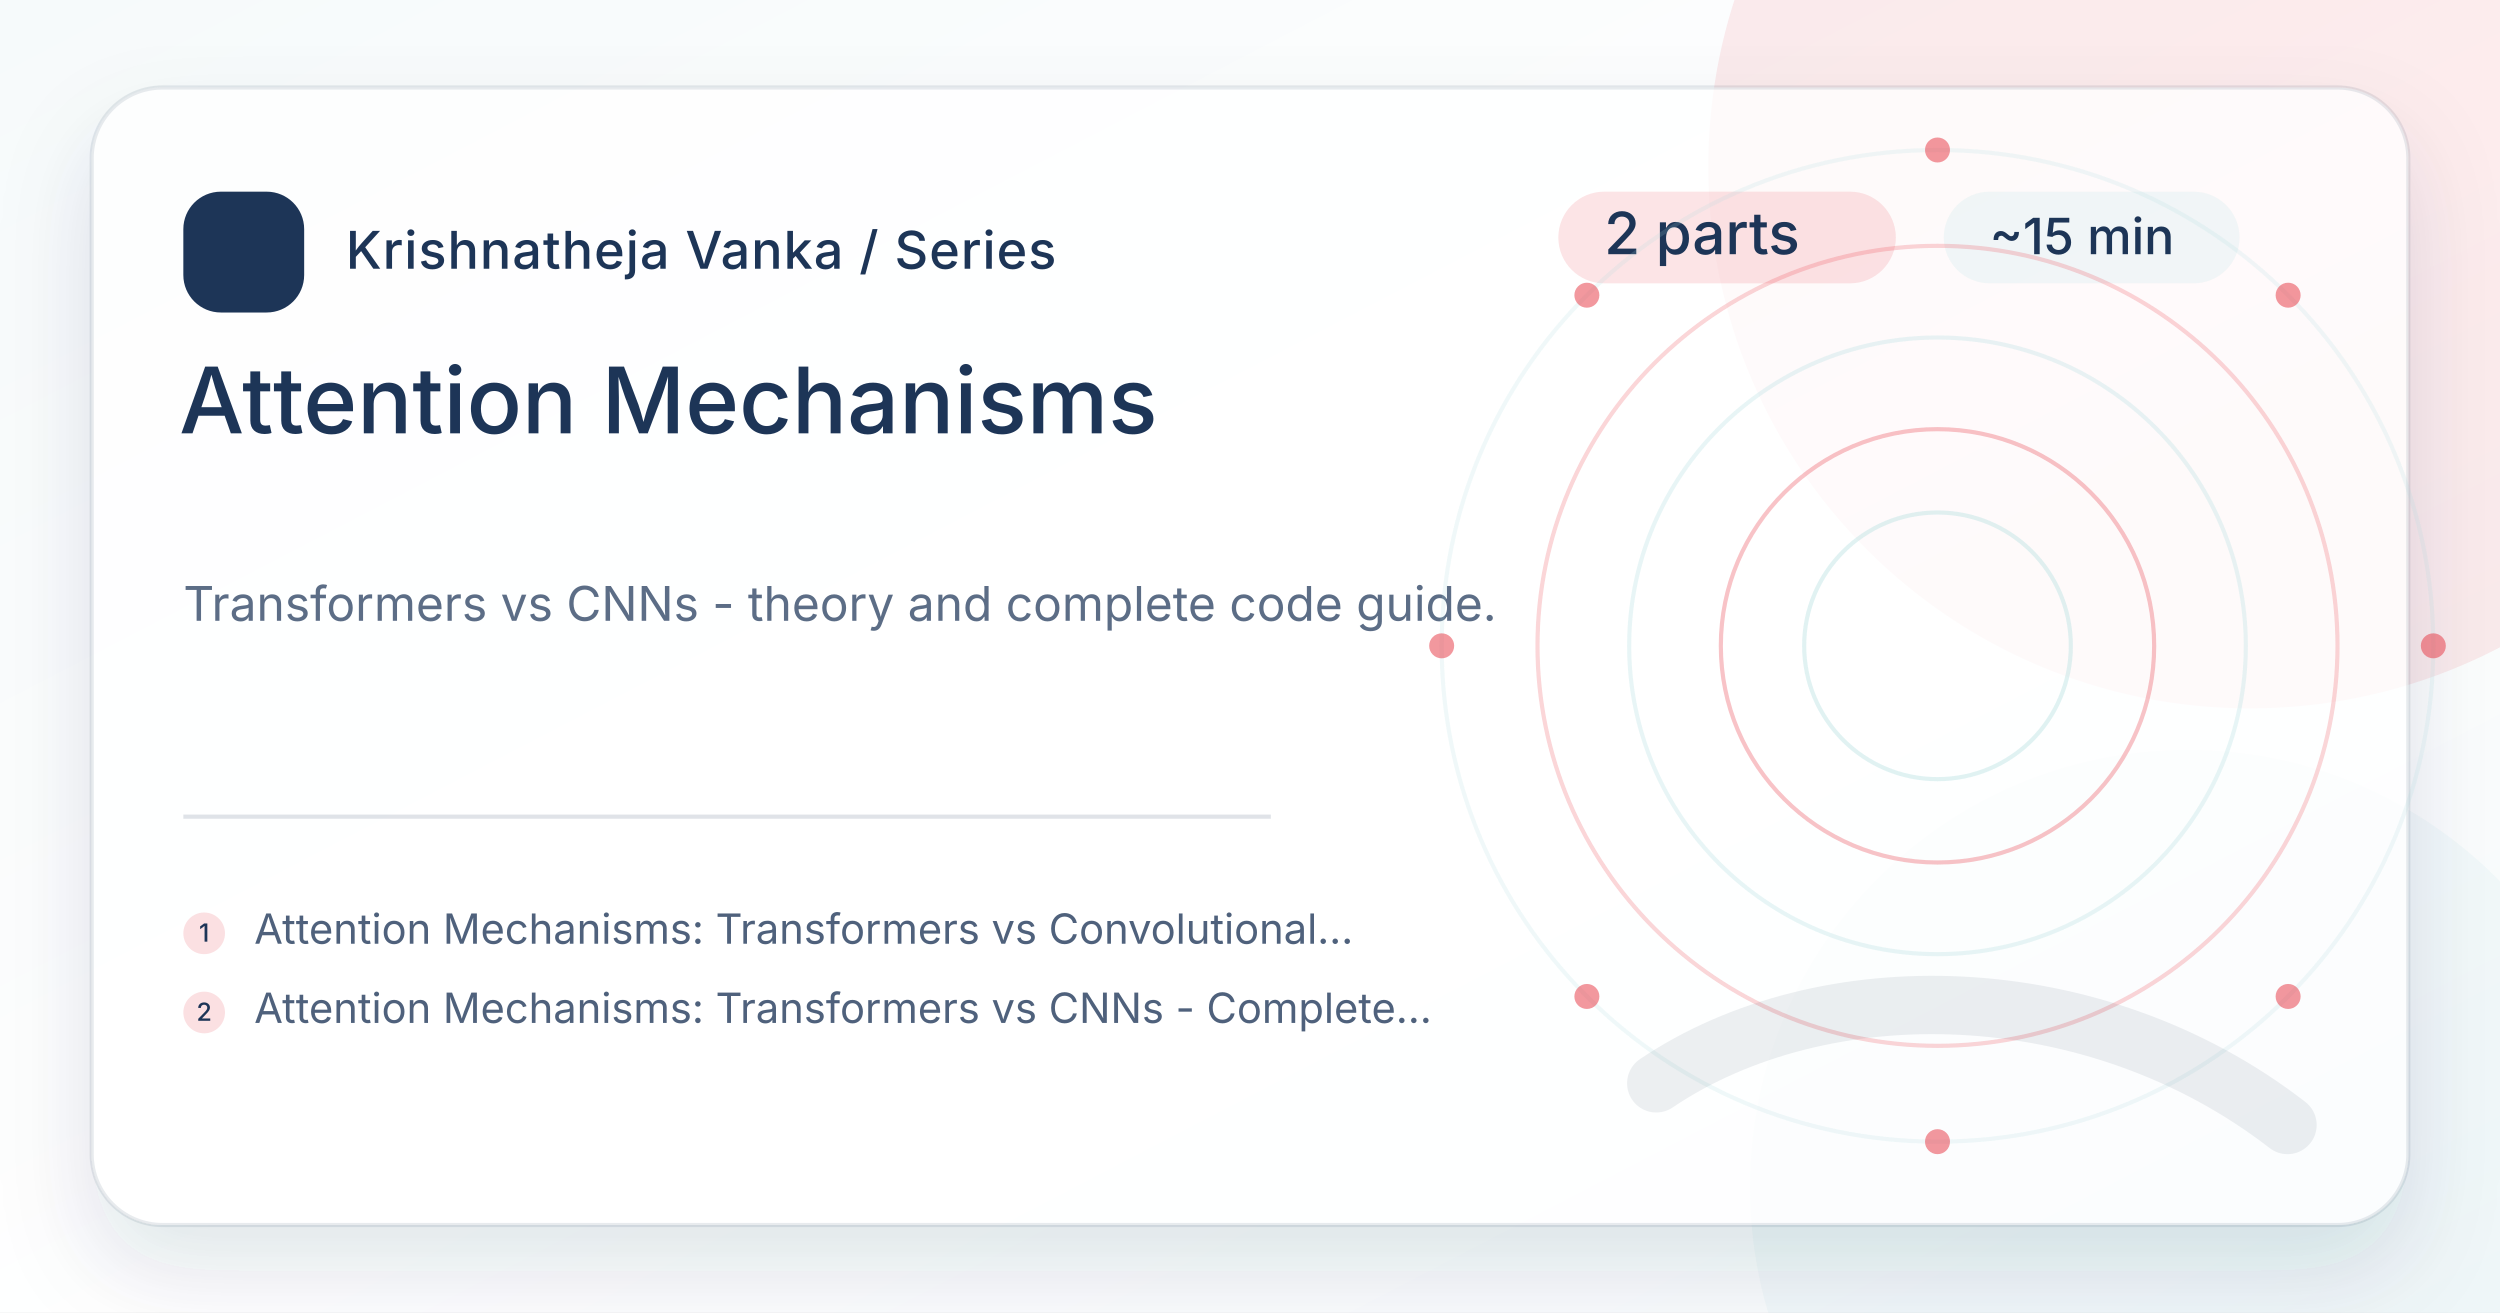
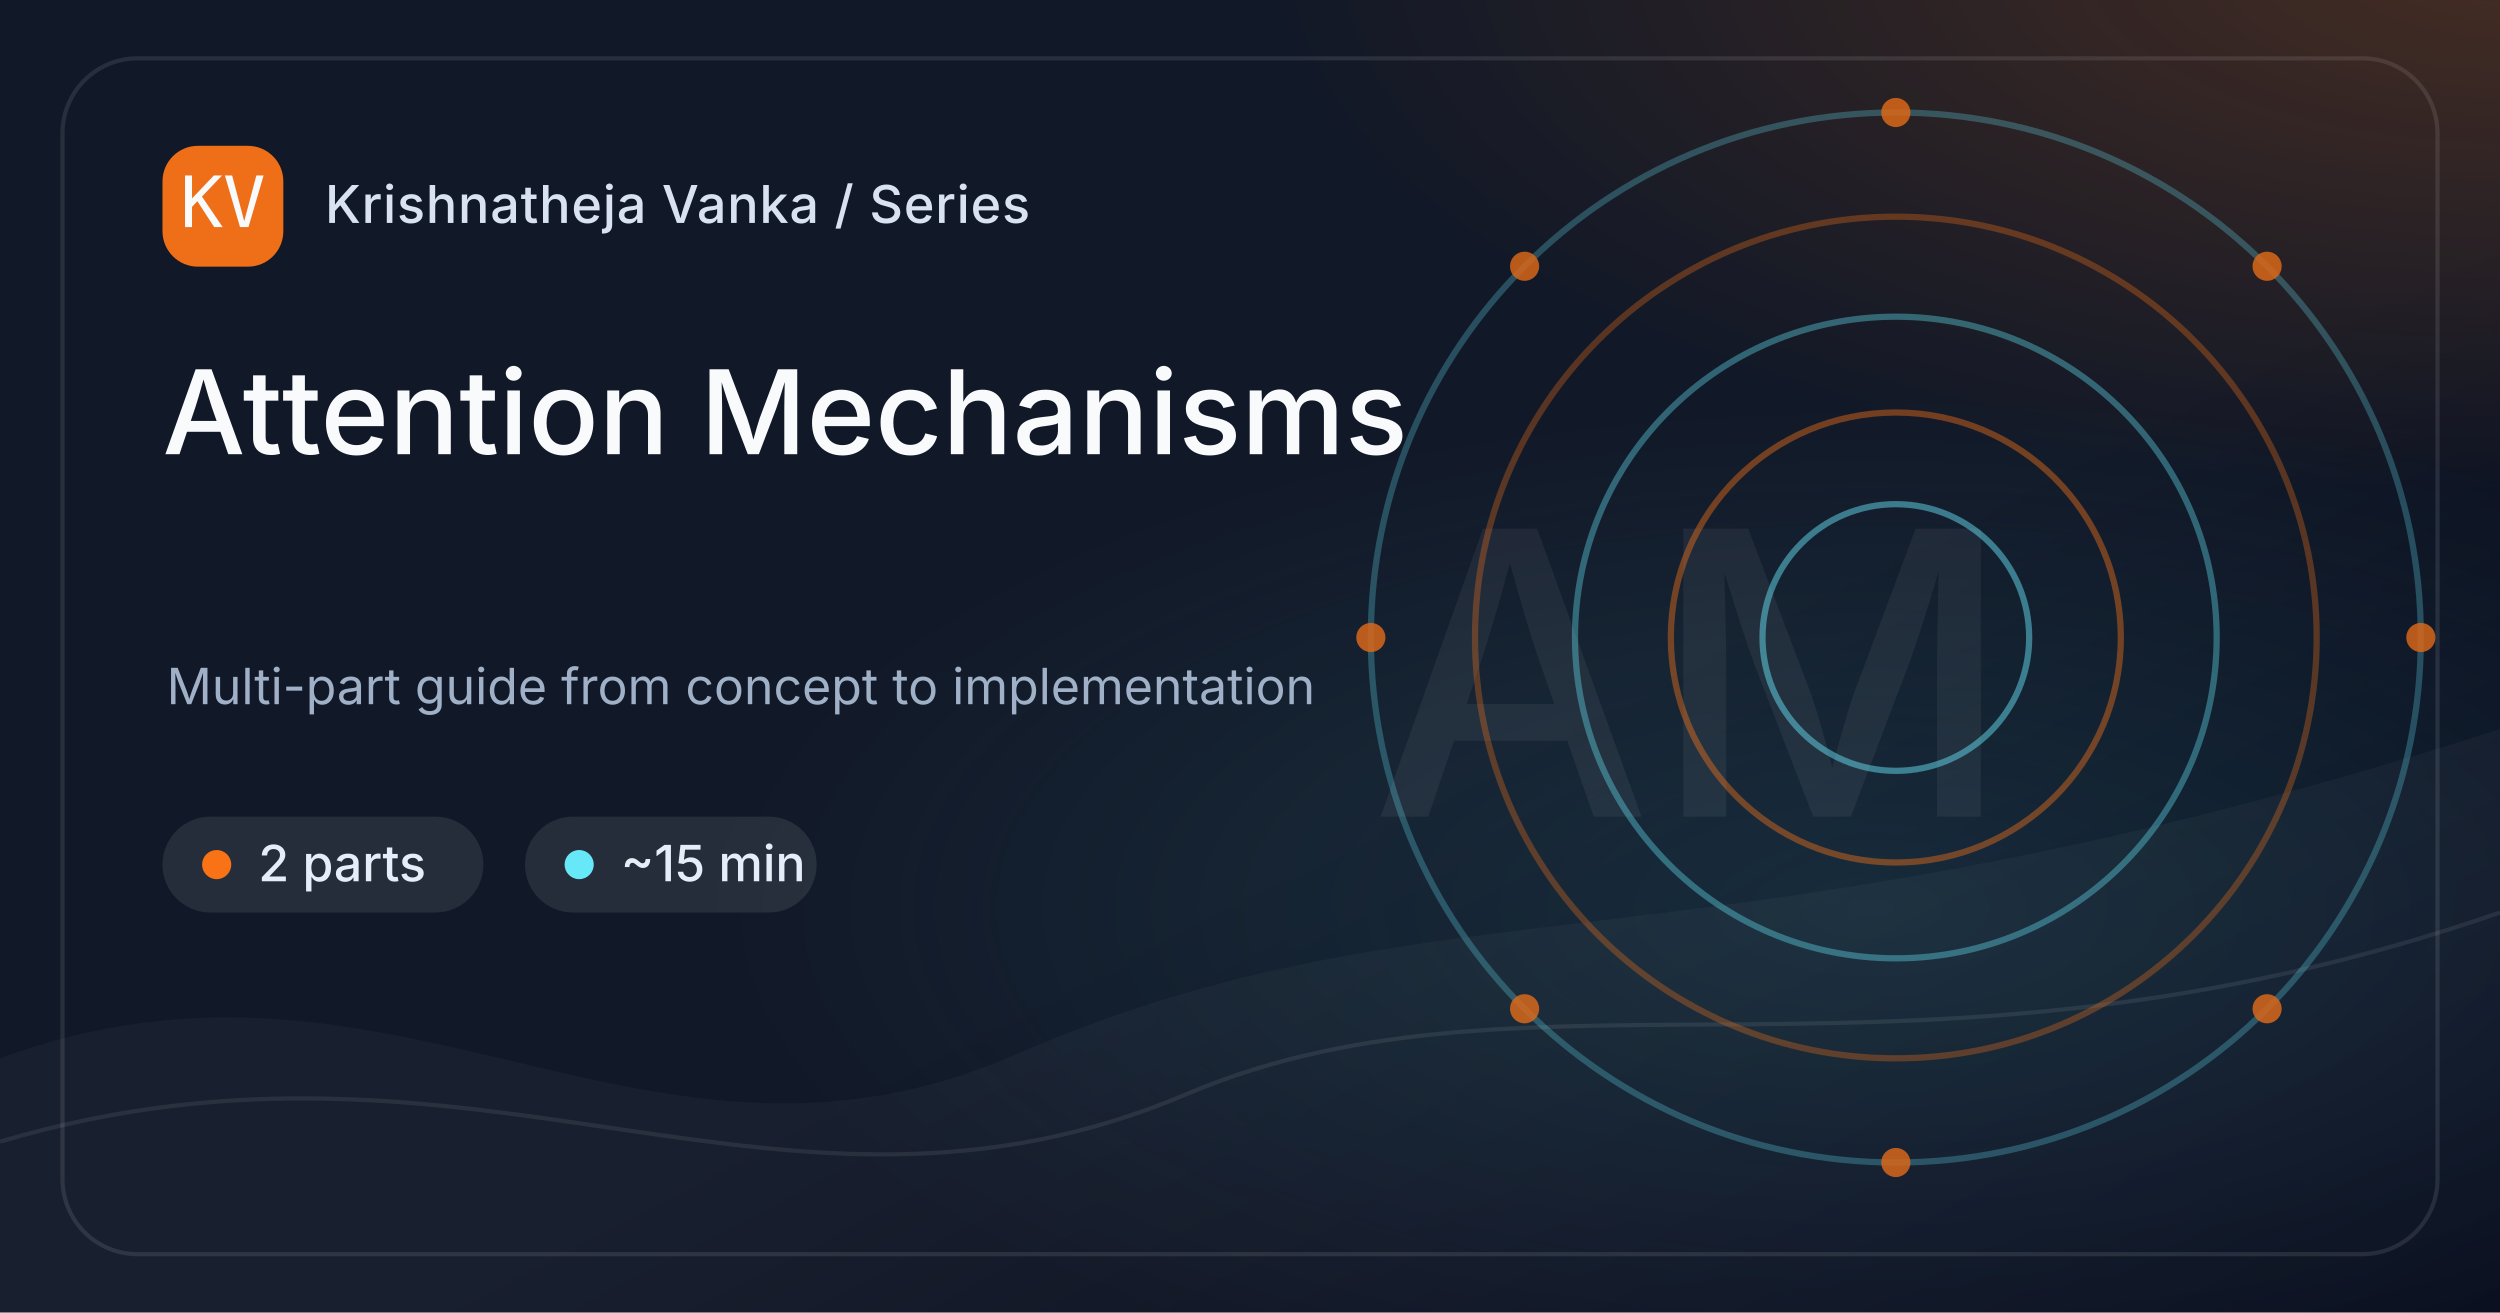
<svg xmlns="http://www.w3.org/2000/svg" width="1200" height="630" viewBox="0 0 1200 630">
  <defs>
    <linearGradient id="bg-attention-mechanisms" x1="0" y1="0" x2="1" y2="1">
-       <stop offset="0%" stop-color="#F6FAFB" />
-       <stop offset="54%" stop-color="#ffffff" />
-       <stop offset="100%" stop-color="#F6FAFB" />
+       <stop offset="0%" stop-color="#111827" />
+       <stop offset="58%" stop-color="#111827" />
+       <stop offset="100%" stop-color="#020617" />
    </linearGradient>
-     <filter id="shadow-attention-mechanisms" x="-20%" y="-20%" width="140%" height="140%">
-       <feDropShadow dx="0" dy="22" stdDeviation="22" flood-color="#1D3557" flood-opacity=".16" />
-     </filter>
+     <radialGradient id="glow-a-attention-mechanisms" cx="50%" cy="50%" r="50%">
+       <stop offset="0%" stop-color="#F97316" stop-opacity=".65" />
+       <stop offset="100%" stop-color="#F97316" stop-opacity="0" />
+     </radialGradient>
+     <radialGradient id="glow-b-attention-mechanisms" cx="50%" cy="50%" r="50%">
+       <stop offset="0%" stop-color="#67E8F9" stop-opacity=".42" />
+       <stop offset="100%" stop-color="#67E8F9" stop-opacity="0" />
+     </radialGradient>
    <style>
-       .brand { font: 500 25px Inter, ui-sans-serif, system-ui, -apple-system, BlinkMacSystemFont, "Segoe UI", sans-serif; fill: #1D3557; letter-spacing: .5px; }
-       .eyebrow { font: 500 28px Inter, ui-sans-serif, system-ui, sans-serif; fill: #1D3557; }
-       .meta { font: 500 24px Inter, ui-sans-serif, system-ui, sans-serif; fill: #1D3557; }
-       .title { font: 500 44px Inter, ui-sans-serif, system-ui, sans-serif; fill: #1D3557; }
-       .desc { font: 400 23px Inter, ui-sans-serif, system-ui, sans-serif; fill: #1D3557; opacity: .72; }
-       .post { font: 400 20px Inter, ui-sans-serif, system-ui, sans-serif; fill: #1D3557; opacity: .78; }
-       .post-num { font: 500 12px Inter, ui-sans-serif, system-ui, sans-serif; fill: #1D3557; }
-       .mono { font: 500 30px ui-monospace, SFMono-Regular, Menlo, Consolas, monospace; fill: #1D3557; }
+       .brand { font: 500 25px Inter, ui-sans-serif, system-ui, -apple-system, BlinkMacSystemFont, "Segoe UI", sans-serif; fill: #D8E2F1; letter-spacing: .4px; }
+       .chip { font: 500 24px Inter, ui-sans-serif, system-ui, sans-serif; fill: #E5EDF8; }
+       .title { font: 500 56px Inter, ui-sans-serif, system-ui, sans-serif; fill: #F8FAFC; letter-spacing: 0; }
+       .caption { font: 400 24px Inter, ui-sans-serif, system-ui, sans-serif; fill: #9FB0C7; }
+       .mono { font: 500 34px ui-monospace, SFMono-Regular, Menlo, Consolas, monospace; fill: #F8FAFC; }
+       .mark { font: 500 190px Inter, ui-sans-serif, system-ui, sans-serif; fill: #F8FAFC; opacity: .055; letter-spacing: 0; }
    </style>
  </defs>
  <rect width="1200" height="630" fill="url(#bg-attention-mechanisms)" />
-   <circle cx="1080" cy="80" r="260" fill="#E63946" opacity=".10" />
-   <circle cx="1050" cy="570" r="210" fill="#A8DADC" opacity=".10" />
-   <rect x="44" y="42" width="1112" height="546" rx="34" fill="#ffffff" opacity=".76" filter="url(#shadow-attention-mechanisms)" />
-   <rect x="44" y="42" width="1112" height="546" rx="34" fill="none" stroke="#1D3557" stroke-opacity=".10" stroke-width="2" />
-   <g transform="translate(88 92)">
-     <rect width="58" height="58" rx="18" fill="#1D3557" />
-     <text x="29" y="39" text-anchor="middle" class="mono" fill="#fff">KV</text>
+   <rect x="0" y="0" width="1200" height="630" fill="url(#glow-a-attention-mechanisms)" opacity=".35" transform="translate(610 -280) scale(1.0 .82)" />
+   <rect x="0" y="0" width="1200" height="630" fill="url(#glow-b-attention-mechanisms)" opacity=".28" transform="translate(330 190) scale(.95 .78)" />
+   <path d="M0 508 C190 438, 310 584, 488 506 C690 418, 820 472, 1200 350 L1200 630 L0 630 Z" fill="#FFFFFF" opacity=".035" />
+   <path d="M0 548 C230 480, 375 608, 570 525 C735 455, 920 535, 1200 438" stroke="#FFFFFF" stroke-opacity=".08" stroke-width="2" fill="none" />
+   <text x="812" y="392" text-anchor="middle" class="mark">AM</text>
+   <g opacity=".85">
+     <circle cx="910" cy="306" r="64" fill="none" stroke="#67E8F9" stroke-width="3" opacity="0.55" />
+     <circle cx="910" cy="306" r="108" fill="none" stroke="#F97316" stroke-width="3" opacity="0.49" />
+     <circle cx="910" cy="306" r="154" fill="none" stroke="#67E8F9" stroke-width="3" opacity="0.43" />
+     <circle cx="910" cy="306" r="202" fill="none" stroke="#F97316" stroke-width="3" opacity="0.37" />
+     <circle cx="910" cy="306" r="252" fill="none" stroke="#67E8F9" stroke-width="3" opacity="0.31" />
+     <circle cx="1162.0" cy="306.0" r="7" fill="#F97316" opacity=".85" />
+     <circle cx="1088.2" cy="484.2" r="7" fill="#F97316" opacity=".85" />
+     <circle cx="910.0" cy="558.0" r="7" fill="#F97316" opacity=".85" />
+     <circle cx="731.8" cy="484.2" r="7" fill="#F97316" opacity=".85" />
+     <circle cx="658.0" cy="306.0" r="7" fill="#F97316" opacity=".85" />
+     <circle cx="731.8" cy="127.8" r="7" fill="#F97316" opacity=".85" />
+     <circle cx="910.0" cy="54.0" r="7" fill="#F97316" opacity=".85" />
+     <circle cx="1088.2" cy="127.8" r="7" fill="#F97316" opacity=".85" />
+   </g>
+   <rect x="30" y="28" width="1140" height="574" rx="36" fill="none" stroke="#FFFFFF" stroke-opacity=".10" stroke-width="2" />
+   <g transform="translate(78 70)">
+     <rect width="58" height="58" rx="17" fill="#F97316" opacity=".95" />
+     <text x="29" y="39" text-anchor="middle" class="mono">KV</text>
    <text x="78" y="37" class="brand">Krishnatheja Vanka / Series</text>
  </g>
-   <g transform="translate(748 92)">
-     <rect x="0" y="0" width="162" height="44" rx="22" fill="#E63946" opacity=".14" />
-     <text x="22" y="30" class="eyebrow">2 parts</text>
-     <rect x="185" y="0" width="142" height="44" rx="22" fill="#A8DADC" opacity=".16" />
-     <text x="207" y="30" class="meta">~15 min</text>
+   <g transform="translate(78 392)">
+     <rect x="0" y="0" width="154" height="46" rx="23" fill="#FFFFFF" opacity=".09" />
+     <circle cx="26" cy="23" r="7" fill="#F97316" />
+     <text x="46" y="31" class="chip">2 parts</text>
+     <rect x="174" y="0" width="140" height="46" rx="23" fill="#FFFFFF" opacity=".09" />
+     <circle cx="200" cy="23" r="7" fill="#67E8F9" />
+     <text x="220" y="31" class="chip">~15 min</text>
  </g>
-   <text x="86" y="208" class="title">Attention Mechanisms</text>
-   <text x="88" y="298" class="desc">Transformers vs CNNs - theory and complete code guide.</text>
-   <line x1="88" y1="392" x2="610" y2="392" stroke="#1D3557" stroke-opacity=".14" stroke-width="2" />
-   <g transform="translate(88 438)">
-     <circle cx="10" cy="10" r="10" fill="#E63946" opacity=".16" />
-     <text x="10" y="14" text-anchor="middle" class="post-num">1</text>
-     <text x="34" y="15" class="post">Attention Mechanisms: Transformers vs Convolutional...</text>
-   </g>
-   <g transform="translate(88 476)">
-     <circle cx="10" cy="10" r="10" fill="#E63946" opacity=".16" />
-     <text x="10" y="14" text-anchor="middle" class="post-num">2</text>
-     <text x="34" y="15" class="post">Attention Mechanisms: Transformers vs CNNs - Complete...</text>
-   </g>
-   <g opacity=".95">
-     <circle cx="930" cy="310" r="64" fill="none" stroke="#A8DADC" stroke-width="2" opacity="0.36" />
-     <circle cx="930" cy="310" r="104" fill="none" stroke="#E63946" stroke-width="2" opacity="0.32" />
-     <circle cx="930" cy="310" r="148" fill="none" stroke="#A8DADC" stroke-width="2" opacity="0.27" />
-     <circle cx="930" cy="310" r="192" fill="none" stroke="#E63946" stroke-width="2" opacity="0.22" />
-     <circle cx="930" cy="310" r="238" fill="none" stroke="#A8DADC" stroke-width="2" opacity="0.18" />
-     <circle cx="1168.0" cy="310.0" r="6" fill="#E63946" opacity=".55" />
-     <circle cx="1098.3" cy="478.3" r="6" fill="#E63946" opacity=".55" />
-     <circle cx="930.0" cy="548.0" r="6" fill="#E63946" opacity=".55" />
-     <circle cx="761.7" cy="478.3" r="6" fill="#E63946" opacity=".55" />
-     <circle cx="692.0" cy="310.0" r="6" fill="#E63946" opacity=".55" />
-     <circle cx="761.7" cy="141.7" r="6" fill="#E63946" opacity=".55" />
-     <circle cx="930.0" cy="72.0" r="6" fill="#E63946" opacity=".55" />
-     <circle cx="1098.3" cy="141.7" r="6" fill="#E63946" opacity=".55" />
-   </g>
-   <path d="M795 520 C875 466, 1005 468, 1098 540" stroke="#1D3557" stroke-opacity=".08" stroke-width="28" stroke-linecap="round" fill="none" />
+   <text x="78" y="218" class="title">Attention Mechanisms</text>
+   <text x="80" y="338" class="caption">Multi-part guide from concept to implementation</text>
</svg>
